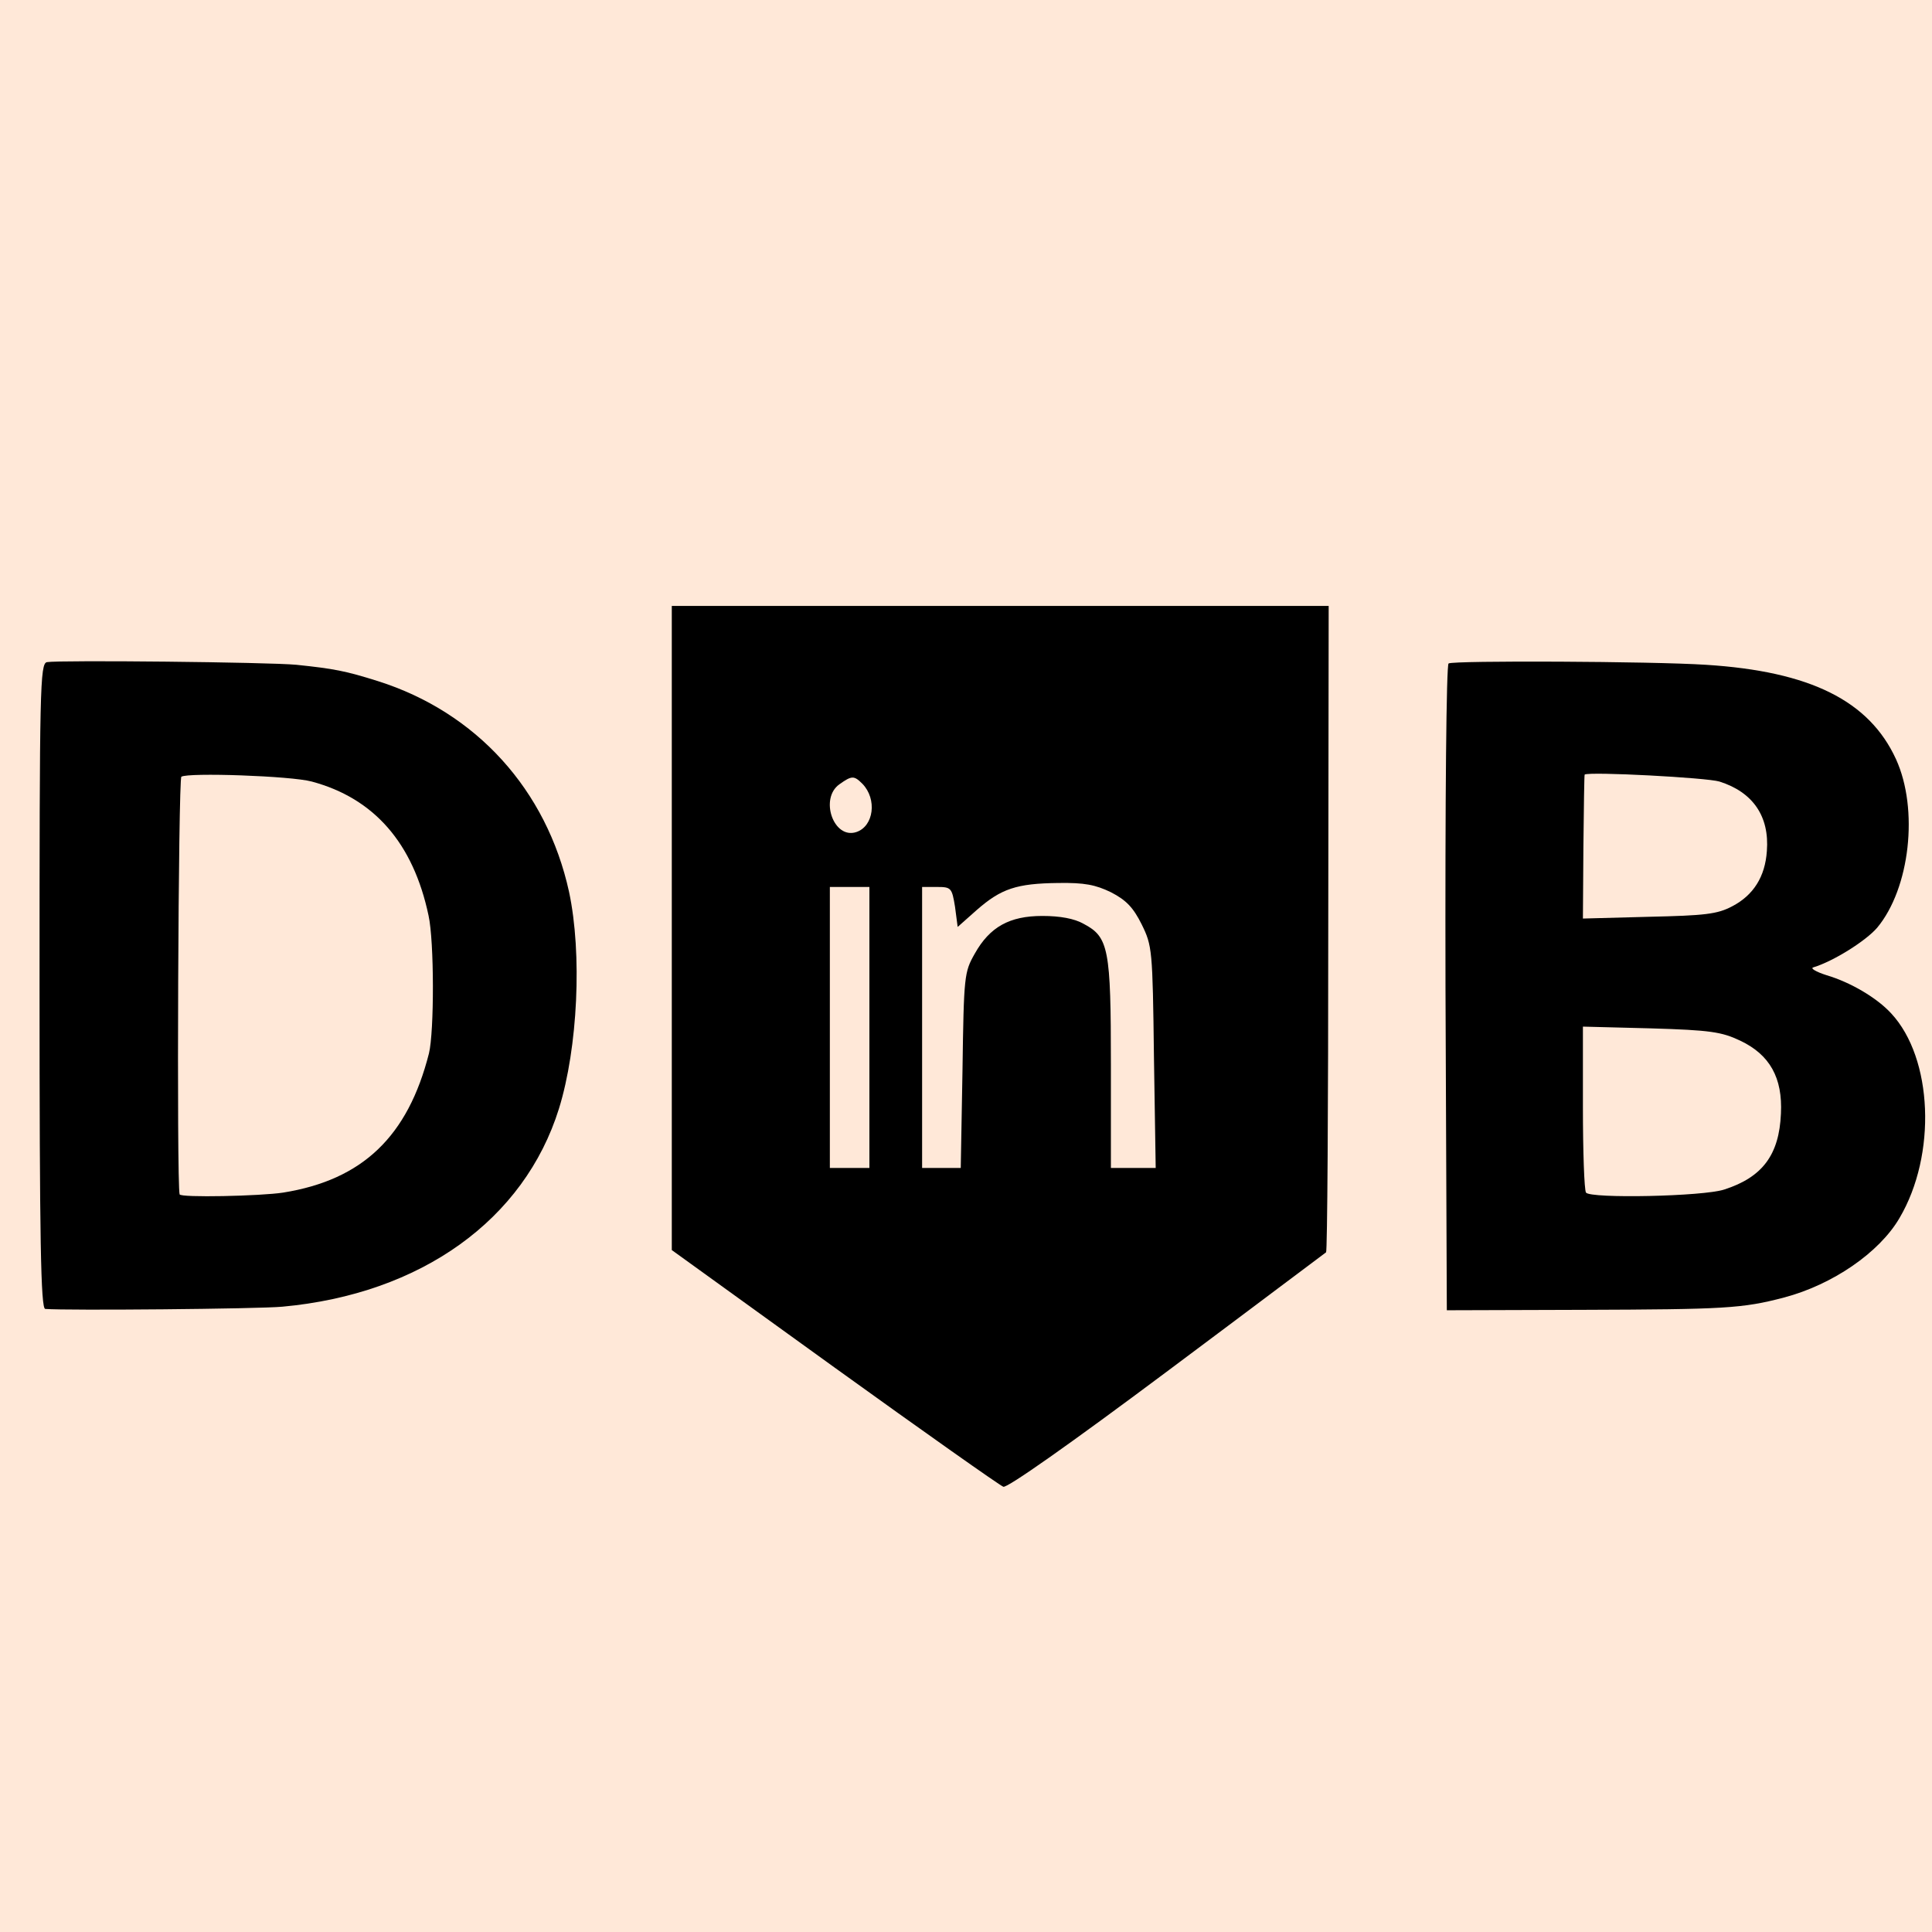
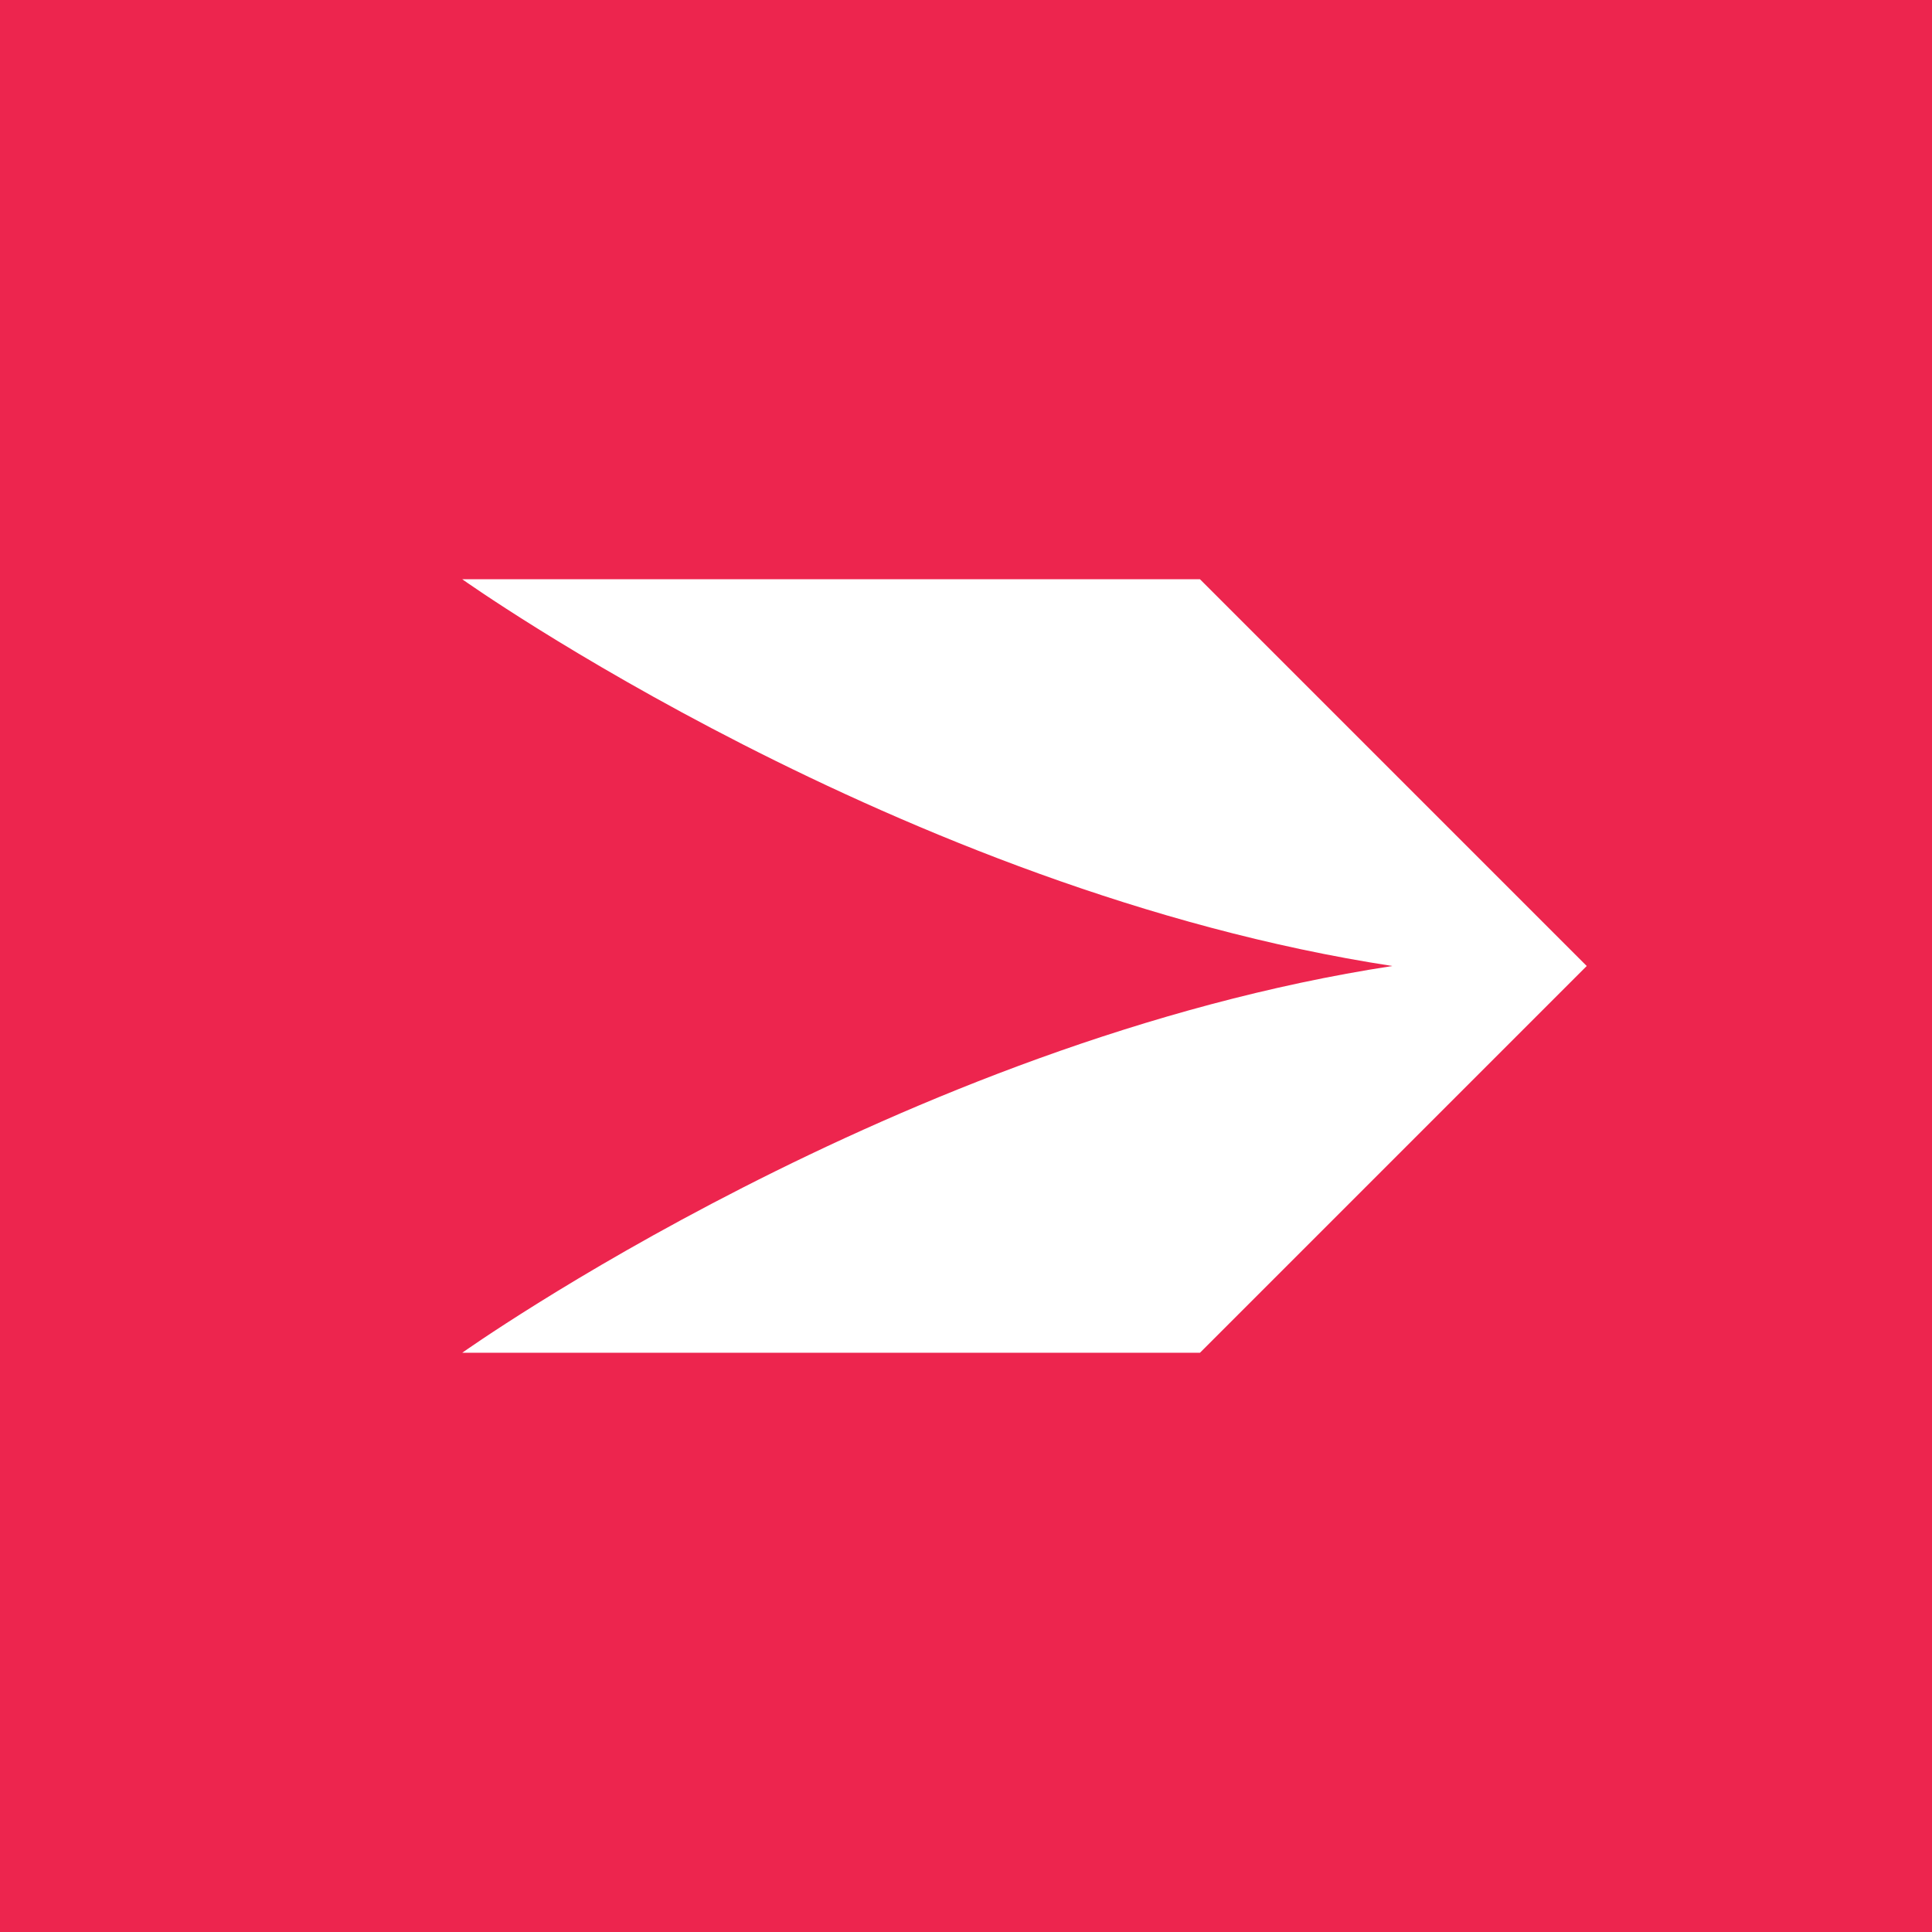
<svg xmlns="http://www.w3.org/2000/svg" width="32" height="32" viewBox="0 0 32 32" fill="none">
-   <rect width="32" height="32" fill="#FFE8D8" />
-   <path d="M11.127 15.374V20.705L13.818 22.647C15.302 23.716 16.56 24.604 16.618 24.625C16.676 24.654 17.738 23.905 19.324 22.72C20.756 21.651 21.942 20.756 21.964 20.742C21.985 20.727 22 18.313 22 15.374L22.007 10.036H16.567H11.127V15.374ZM14.284 12.982C14.531 13.236 14.473 13.687 14.182 13.782C13.804 13.905 13.571 13.222 13.905 12.989C14.109 12.844 14.146 12.844 14.284 12.982ZM18.4 14.778C18.655 14.909 18.771 15.033 18.909 15.309C19.084 15.665 19.091 15.724 19.113 17.505L19.142 19.345H18.771H18.4V17.636C18.4 15.716 18.364 15.52 17.949 15.302C17.796 15.214 17.556 15.171 17.265 15.171C16.72 15.171 16.393 15.353 16.145 15.796C15.971 16.102 15.964 16.16 15.942 17.724L15.913 19.345H15.593H15.273V17.018V14.691H15.52C15.753 14.691 15.767 14.705 15.818 15.018L15.862 15.353L16.182 15.069C16.582 14.72 16.836 14.633 17.527 14.625C17.964 14.618 18.145 14.655 18.4 14.778ZM14.4 17.018V19.345H14.073H13.745V17.018V14.691H14.073H14.4V17.018Z" fill="black" />
-   <path d="M0.778 10.967C0.662 10.989 0.655 11.396 0.655 16.334C0.655 20.553 0.676 21.673 0.749 21.68C1.113 21.709 4.284 21.68 4.676 21.643C6.975 21.433 8.684 20.203 9.258 18.363C9.571 17.353 9.644 15.796 9.425 14.771C9.055 13.084 7.891 11.796 6.255 11.28C5.724 11.113 5.535 11.076 4.909 11.011C4.451 10.967 0.989 10.931 0.778 10.967ZM5.164 12.945C6.196 13.222 6.844 13.963 7.098 15.164C7.193 15.593 7.193 17.084 7.105 17.447C6.756 18.822 6.007 19.542 4.691 19.753C4.32 19.811 2.982 19.84 2.975 19.782C2.924 19.585 2.953 12.902 3.004 12.865C3.113 12.793 4.822 12.851 5.164 12.945Z" fill="black" />
-   <path d="M23.993 10.989C23.956 11.011 23.935 13.214 23.942 16.364L23.964 21.702L26.218 21.695C28.56 21.687 28.858 21.673 29.549 21.491C30.349 21.28 31.127 20.749 31.462 20.174C32.08 19.127 32.015 17.527 31.324 16.785C31.084 16.524 30.647 16.269 30.255 16.153C30.073 16.095 29.978 16.036 30.036 16.022C30.371 15.92 30.902 15.585 31.091 15.367C31.636 14.713 31.782 13.404 31.404 12.575C30.96 11.607 29.985 11.12 28.255 11.011C27.367 10.953 24.073 10.938 23.993 10.989ZM28.48 12.945C29.033 13.12 29.309 13.52 29.265 14.095C29.236 14.524 29.04 14.829 28.691 15.011C28.444 15.142 28.24 15.164 27.309 15.185L26.218 15.214L26.226 14.029C26.233 13.374 26.24 12.836 26.247 12.829C26.335 12.778 28.269 12.88 28.48 12.945ZM28.822 17.236C29.316 17.469 29.527 17.855 29.498 18.444C29.469 19.127 29.193 19.498 28.56 19.702C28.211 19.818 26.342 19.855 26.269 19.753C26.24 19.709 26.218 19.069 26.218 18.334V17.004L27.346 17.033C28.327 17.062 28.516 17.091 28.822 17.236Z" fill="black" />
+   <g clip-path="url(#clip0_5191_642)">
+     <path d="M0 0H32V32H0V0Z" fill="#ED254E" />
+     <path d="M7.656 22.406C7.656 22.406 14.906 17.25 23.062 16C14.906 14.75 7.656 9.594 7.656 9.594H19.875L26.281 16L19.875 22.406H7.656Z" fill="white" />
+   </g>
+   <defs>
+     <clipPath id="clip0_5191_642">
+       <rect width="32" height="32" fill="white" />
+     </clipPath>
+   </defs>
</svg>
